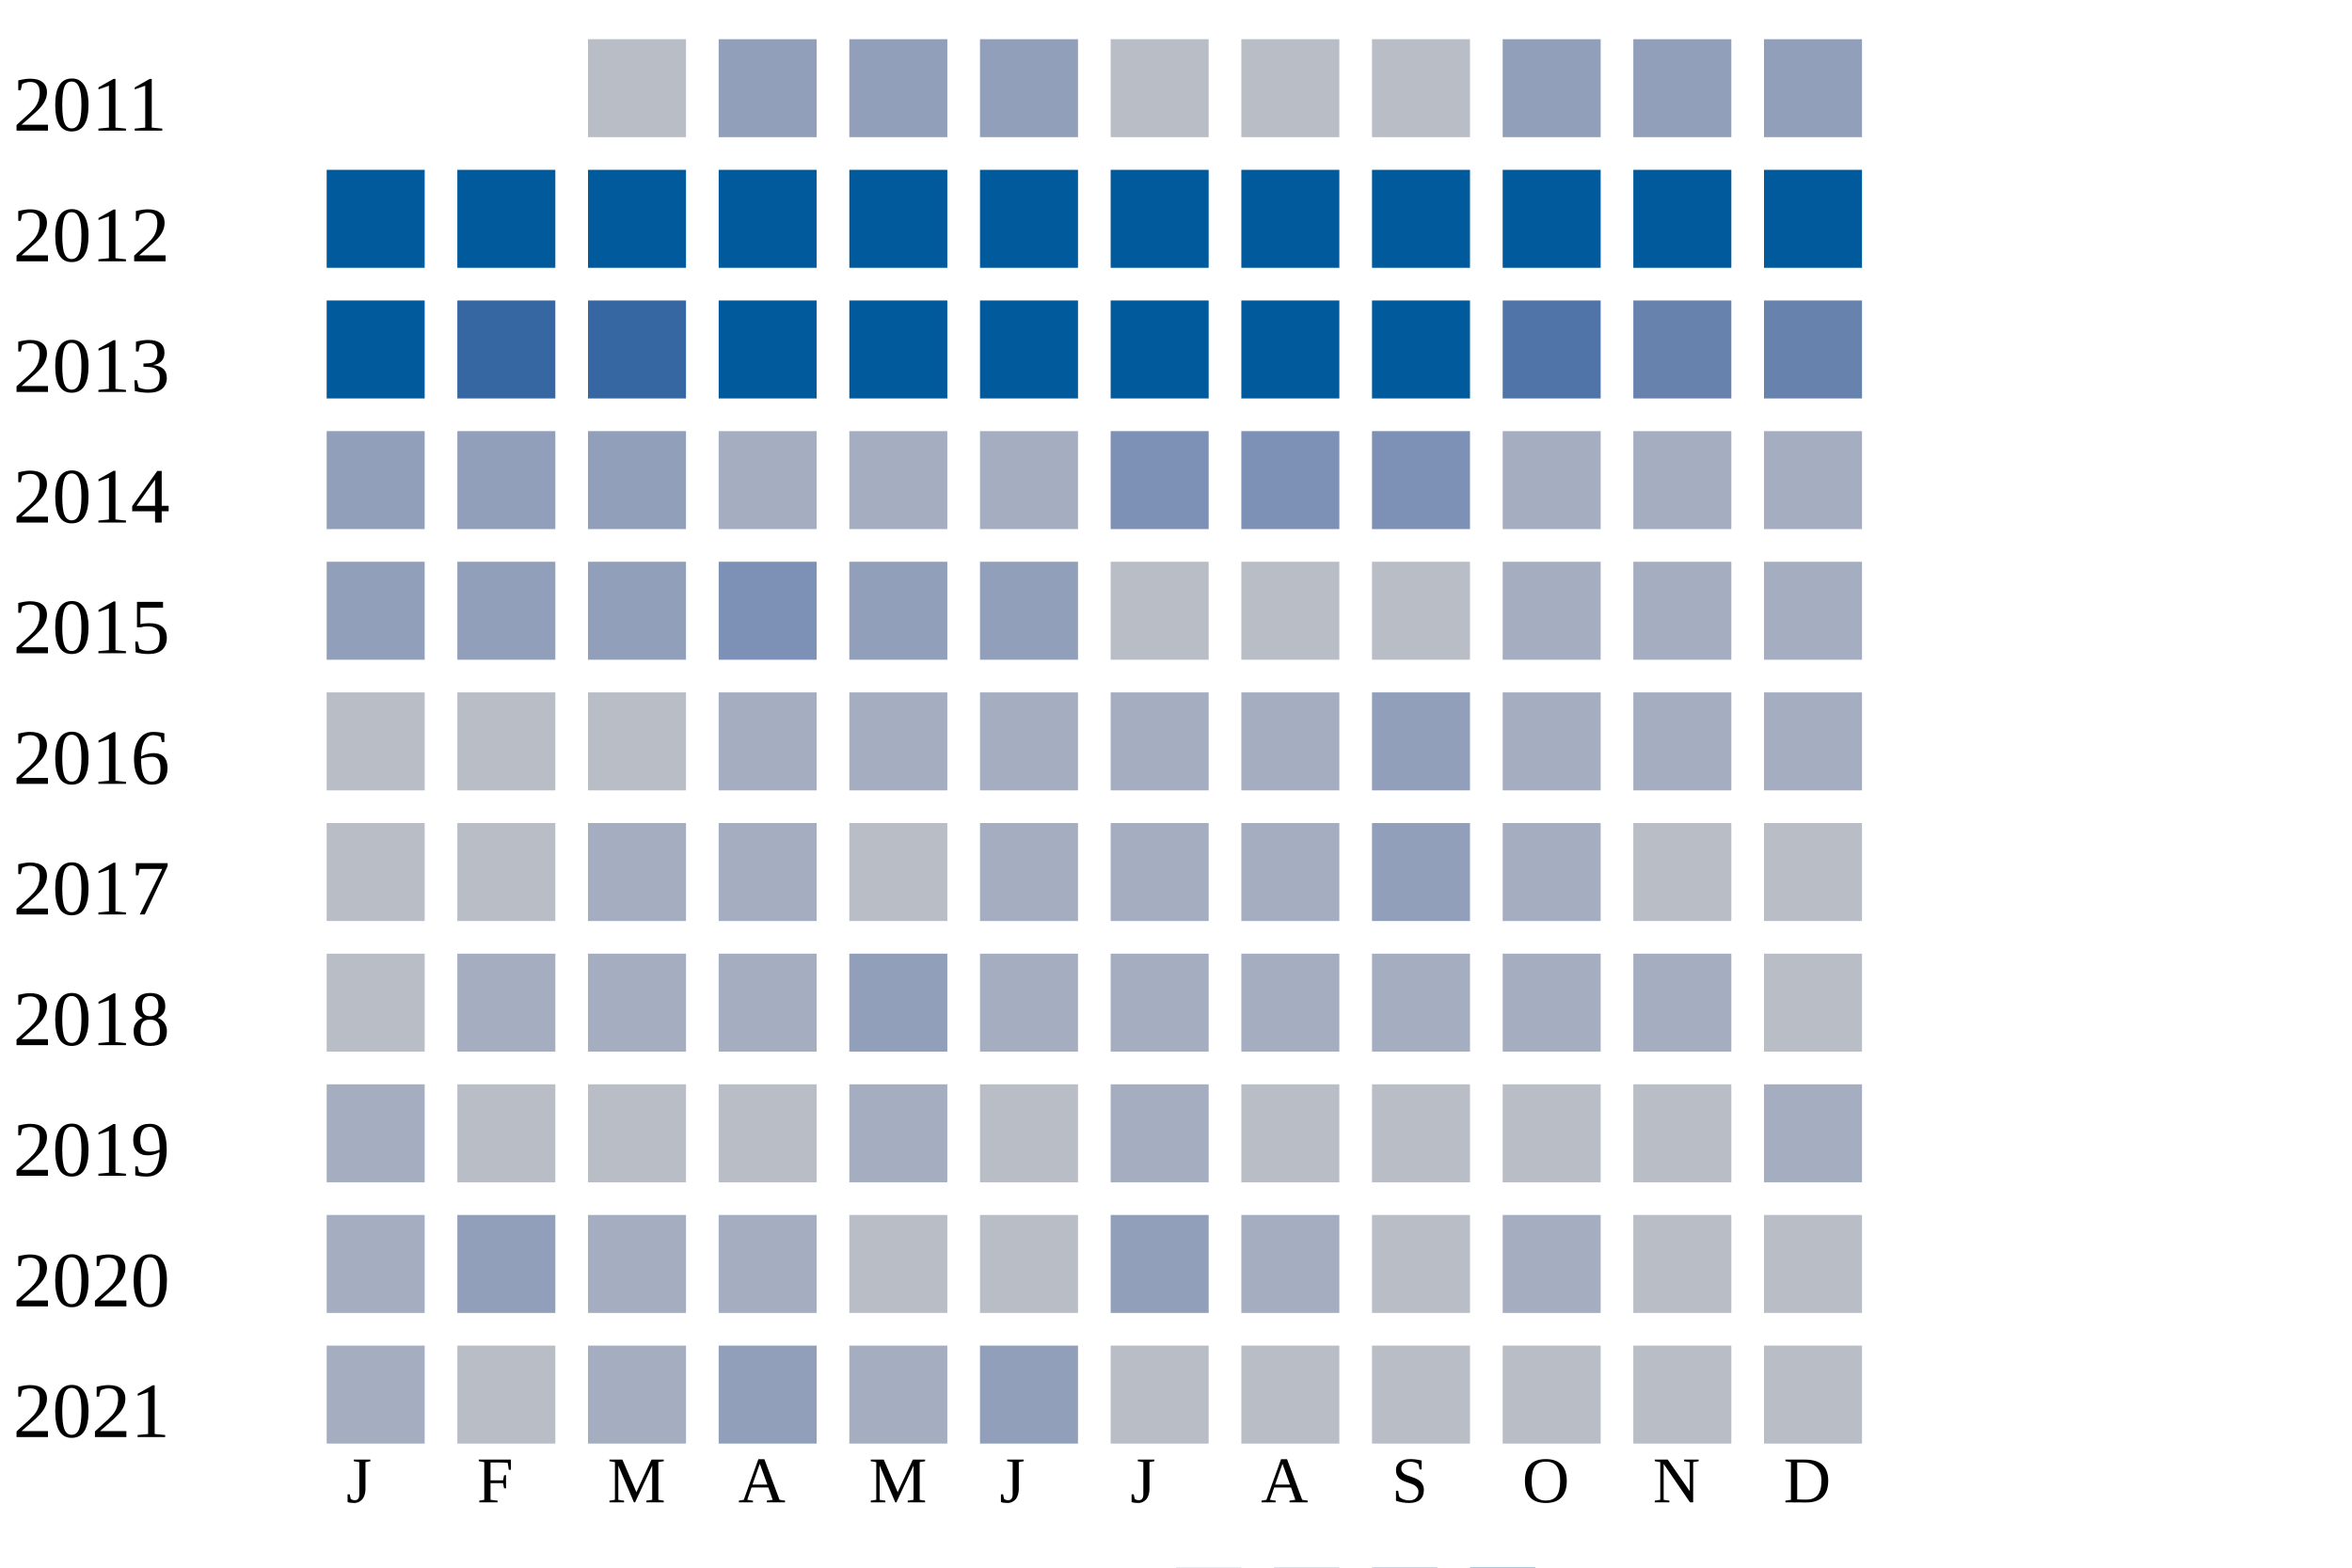
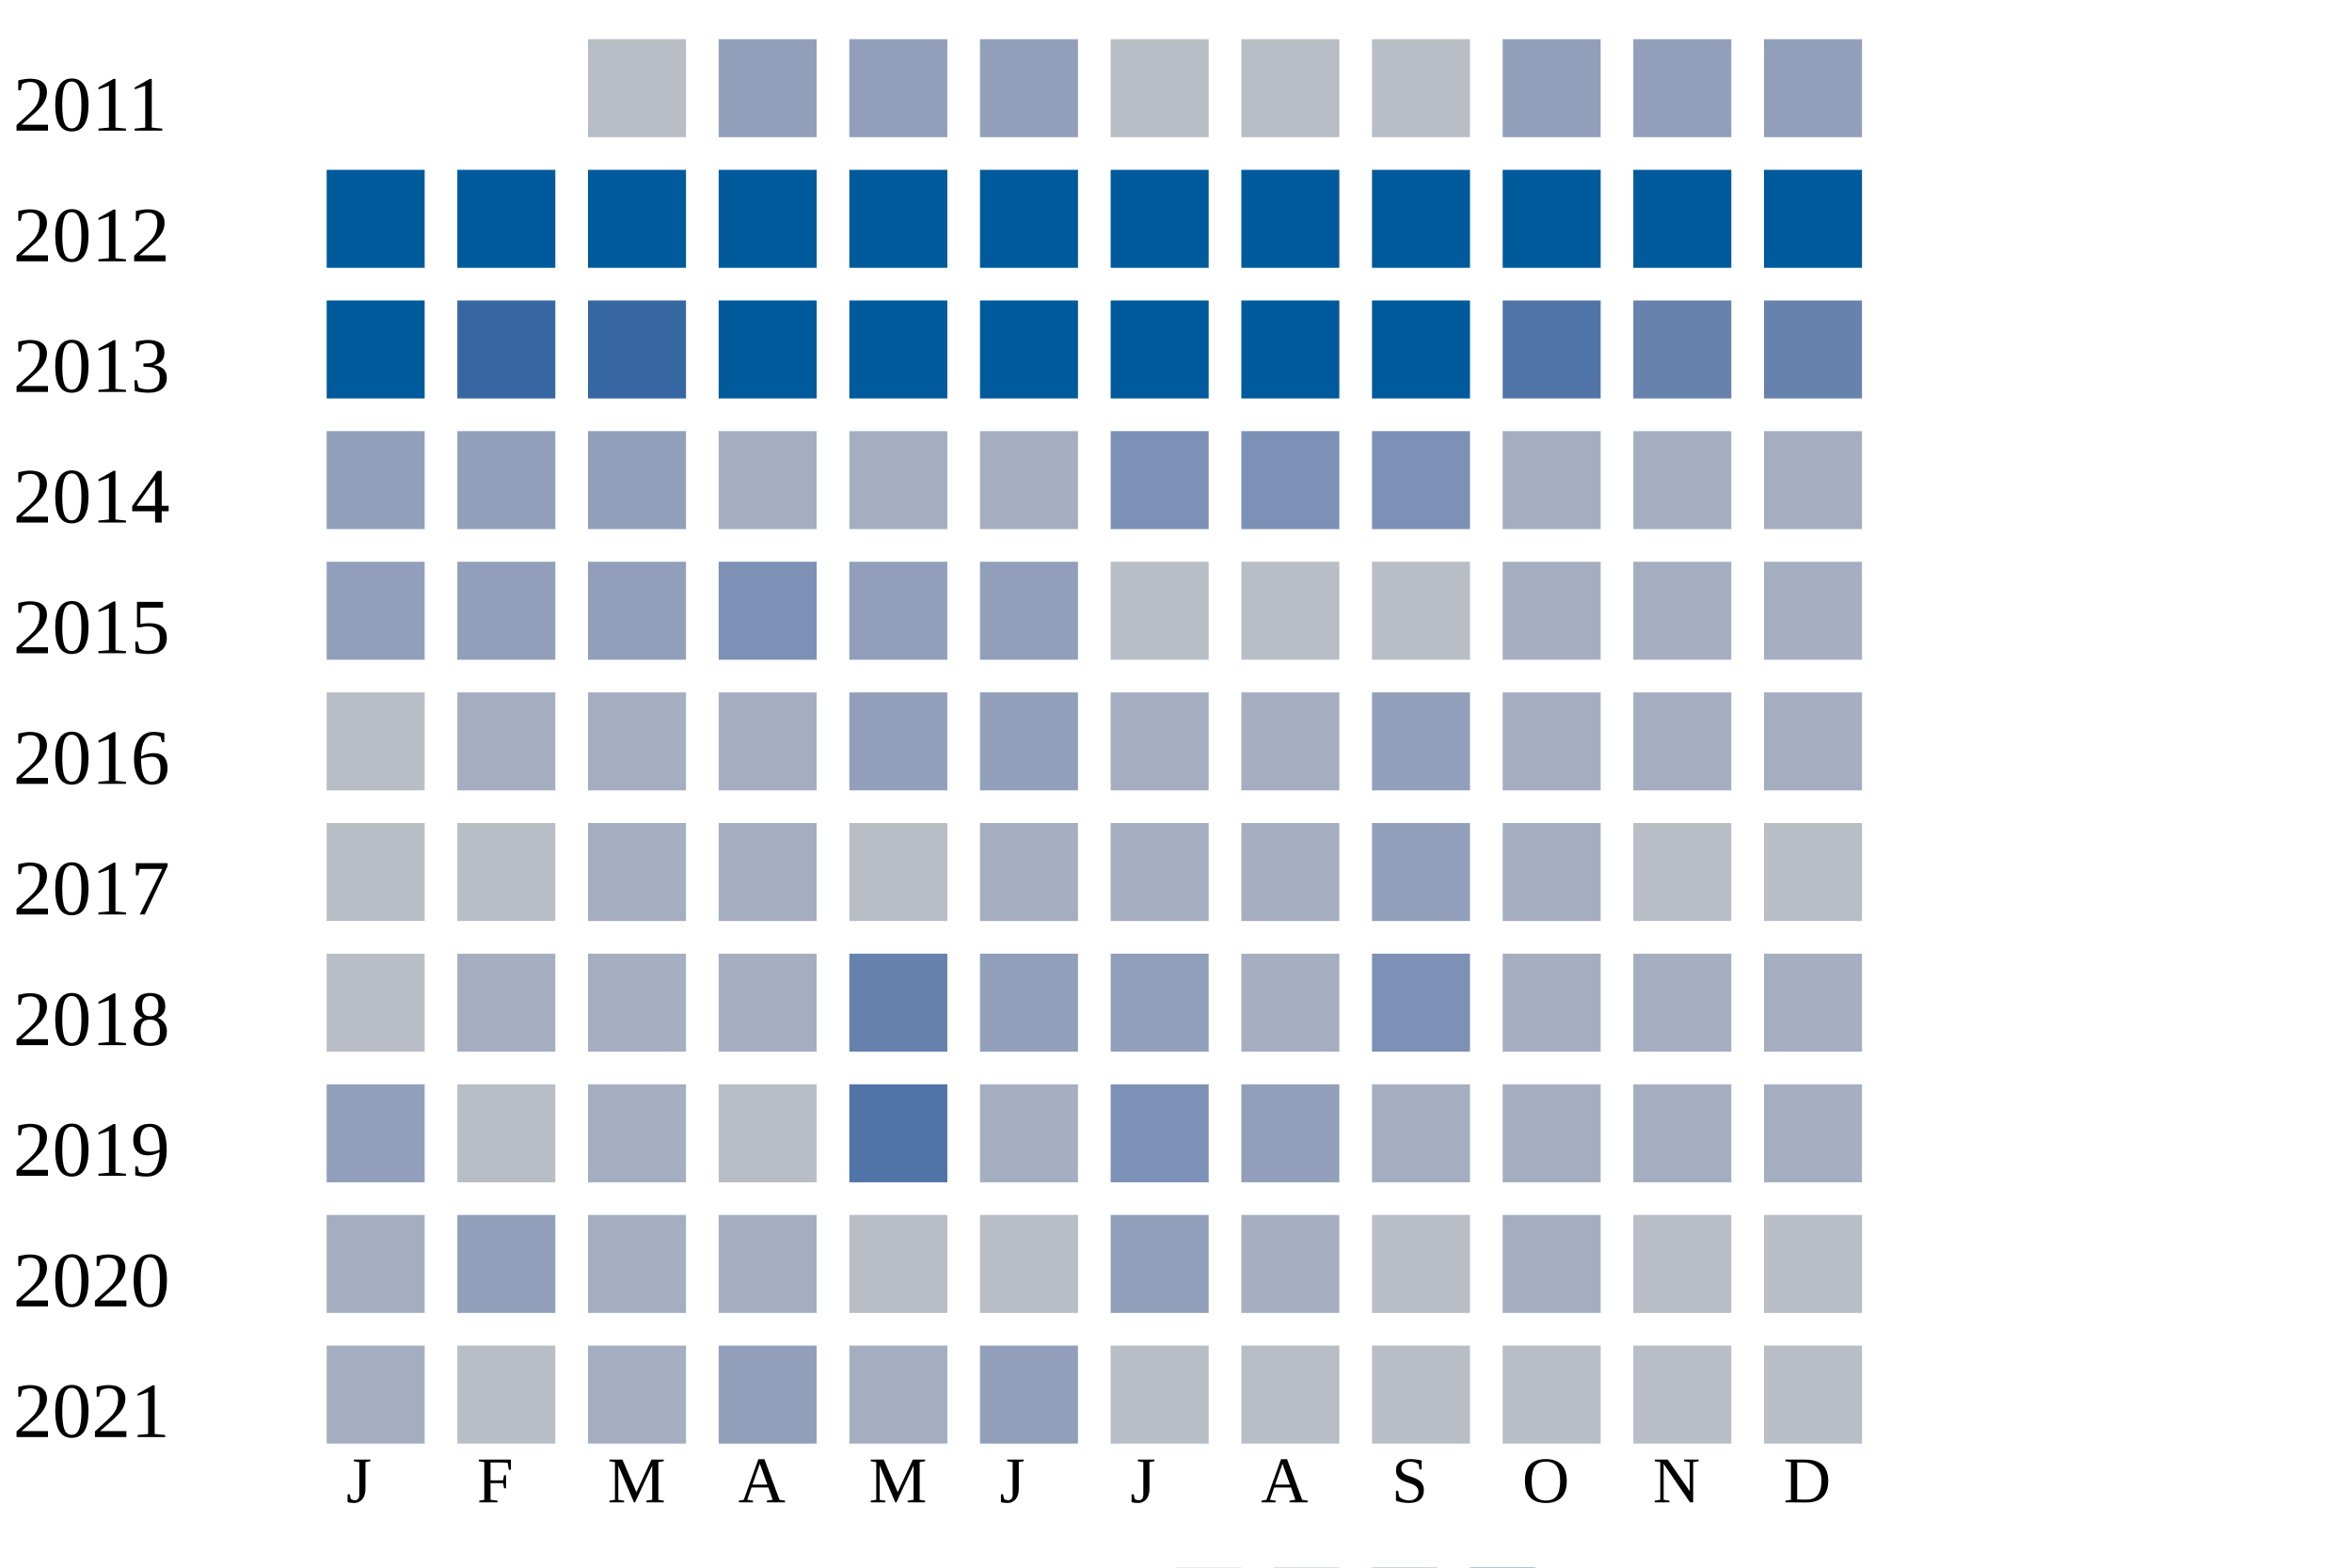
<svg xmlns="http://www.w3.org/2000/svg" width="360" height="240">
  <g transform="translate(0 0)">
    <text x="2" y="20">2011</text>
    <rect x="90" y="6" width="15" height="15" fill="#b9bdc6" />
    <rect x="110" y="6" width="15" height="15" fill="#919fba" />
    <rect x="130" y="6" width="15" height="15" fill="#919fba" />
    <rect x="150" y="6" width="15" height="15" fill="#919fba" />
    <rect x="170" y="6" width="15" height="15" fill="#b9bdc6" />
    <rect x="190" y="6" width="15" height="15" fill="#b9bdc6" />
    <rect x="210" y="6" width="15" height="15" fill="#b9bdc6" />
    <rect x="230" y="6" width="15" height="15" fill="#919fba" />
    <rect x="250" y="6" width="15" height="15" fill="#919fba" />
    <rect x="270" y="6" width="15" height="15" fill="#919fba" />
  </g>
  <g transform="translate(0 20)">
    <text x="2" y="20">2012</text>
    <rect x="50" y="6" width="15" height="15" fill="#005a9c" />
    <rect x="70" y="6" width="15" height="15" fill="#005a9c" />
    <rect x="90" y="6" width="15" height="15" fill="#005a9c" />
    <rect x="110" y="6" width="15" height="15" fill="#005a9c" />
    <rect x="130" y="6" width="15" height="15" fill="#005a9c" />
    <rect x="150" y="6" width="15" height="15" fill="#005a9c" />
    <rect x="170" y="6" width="15" height="15" fill="#005a9c" />
    <rect x="190" y="6" width="15" height="15" fill="#005a9c" />
    <rect x="210" y="6" width="15" height="15" fill="#005a9c" />
    <rect x="230" y="6" width="15" height="15" fill="#005a9c" />
    <rect x="250" y="6" width="15" height="15" fill="#005a9c" />
    <rect x="270" y="6" width="15" height="15" fill="#005a9c" />
  </g>
  <g transform="translate(0 40)">
    <text x="2" y="20">2013</text>
    <rect x="50" y="6" width="15" height="15" fill="#005a9c" />
    <rect x="70" y="6" width="15" height="15" fill="#3667a2" />
    <rect x="90" y="6" width="15" height="15" fill="#3667a2" />
    <rect x="110" y="6" width="15" height="15" fill="#005a9c" />
    <rect x="130" y="6" width="15" height="15" fill="#005a9c" />
    <rect x="150" y="6" width="15" height="15" fill="#005a9c" />
    <rect x="170" y="6" width="15" height="15" fill="#005a9c" />
    <rect x="190" y="6" width="15" height="15" fill="#005a9c" />
    <rect x="210" y="6" width="15" height="15" fill="#005a9c" />
    <rect x="230" y="6" width="15" height="15" fill="#5174a8" />
    <rect x="250" y="6" width="15" height="15" fill="#6882ae" />
    <rect x="270" y="6" width="15" height="15" fill="#6882ae" />
  </g>
  <g transform="translate(0 60)">
    <text x="2" y="20">2014</text>
    <rect x="50" y="6" width="15" height="15" fill="#919fba" />
    <rect x="70" y="6" width="15" height="15" fill="#919fba" />
    <rect x="90" y="6" width="15" height="15" fill="#919fba" />
    <rect x="110" y="6" width="15" height="15" fill="#a5aec0" />
    <rect x="130" y="6" width="15" height="15" fill="#a5aec0" />
    <rect x="150" y="6" width="15" height="15" fill="#a5aec0" />
    <rect x="170" y="6" width="15" height="15" fill="#7d90b5" />
    <rect x="190" y="6" width="15" height="15" fill="#7d90b5" />
    <rect x="210" y="6" width="15" height="15" fill="#7d90b5" />
    <rect x="230" y="6" width="15" height="15" fill="#a5aec0" />
    <rect x="250" y="6" width="15" height="15" fill="#a5aec0" />
    <rect x="270" y="6" width="15" height="15" fill="#a5aec0" />
  </g>
  <g transform="translate(0 80)">
    <text x="2" y="20">2015</text>
    <rect x="50" y="6" width="15" height="15" fill="#919fba" />
    <rect x="70" y="6" width="15" height="15" fill="#919fba" />
    <rect x="90" y="6" width="15" height="15" fill="#919fba" />
    <rect x="110" y="6" width="15" height="15" fill="#7d90b5" />
    <rect x="130" y="6" width="15" height="15" fill="#919fba" />
    <rect x="150" y="6" width="15" height="15" fill="#919fba" />
    <rect x="170" y="6" width="15" height="15" fill="#b9bdc6" />
    <rect x="190" y="6" width="15" height="15" fill="#b9bdc6" />
    <rect x="210" y="6" width="15" height="15" fill="#b9bdc6" />
    <rect x="230" y="6" width="15" height="15" fill="#a5aec0" />
    <rect x="250" y="6" width="15" height="15" fill="#a5aec0" />
    <rect x="270" y="6" width="15" height="15" fill="#a5aec0" />
  </g>
  <g transform="translate(0 100)">
    <text x="2" y="20">2016</text>
    <rect x="50" y="6" width="15" height="15" fill="#b9bdc6" />
-     <rect x="70" y="6" width="15" height="15" fill="#b9bdc6" />
-     <rect x="90" y="6" width="15" height="15" fill="#b9bdc6" />
+     <rect x="70" y="6" width="15" height="15" fill="#a5aec0" />
+     <rect x="90" y="6" width="15" height="15" fill="#a5aec0" />
    <rect x="110" y="6" width="15" height="15" fill="#a5aec0" />
-     <rect x="130" y="6" width="15" height="15" fill="#a5aec0" />
-     <rect x="150" y="6" width="15" height="15" fill="#a5aec0" />
+     <rect x="130" y="6" width="15" height="15" fill="#919fba" />
+     <rect x="150" y="6" width="15" height="15" fill="#919fba" />
    <rect x="170" y="6" width="15" height="15" fill="#a5aec0" />
    <rect x="190" y="6" width="15" height="15" fill="#a5aec0" />
    <rect x="210" y="6" width="15" height="15" fill="#919fba" />
    <rect x="230" y="6" width="15" height="15" fill="#a5aec0" />
    <rect x="250" y="6" width="15" height="15" fill="#a5aec0" />
    <rect x="270" y="6" width="15" height="15" fill="#a5aec0" />
  </g>
  <g transform="translate(0 120)">
    <text x="2" y="20">2017</text>
    <rect x="50" y="6" width="15" height="15" fill="#b9bdc6" />
    <rect x="70" y="6" width="15" height="15" fill="#b9bdc6" />
    <rect x="90" y="6" width="15" height="15" fill="#a5aec0" />
    <rect x="110" y="6" width="15" height="15" fill="#a5aec0" />
    <rect x="130" y="6" width="15" height="15" fill="#b9bdc6" />
    <rect x="150" y="6" width="15" height="15" fill="#a5aec0" />
    <rect x="170" y="6" width="15" height="15" fill="#a5aec0" />
    <rect x="190" y="6" width="15" height="15" fill="#a5aec0" />
    <rect x="210" y="6" width="15" height="15" fill="#919fba" />
    <rect x="230" y="6" width="15" height="15" fill="#a5aec0" />
    <rect x="250" y="6" width="15" height="15" fill="#b9bdc6" />
    <rect x="270" y="6" width="15" height="15" fill="#b9bdc6" />
  </g>
  <g transform="translate(0 140)">
    <text x="2" y="20">2018</text>
    <rect x="50" y="6" width="15" height="15" fill="#b9bdc6" />
    <rect x="70" y="6" width="15" height="15" fill="#a5aec0" />
    <rect x="90" y="6" width="15" height="15" fill="#a5aec0" />
    <rect x="110" y="6" width="15" height="15" fill="#a5aec0" />
-     <rect x="130" y="6" width="15" height="15" fill="#919fba" />
+     <rect x="130" y="6" width="15" height="15" fill="#6882ae" />
+     <rect x="150" y="6" width="15" height="15" fill="#919fba" />
+     <rect x="170" y="6" width="15" height="15" fill="#919fba" />
+     <rect x="190" y="6" width="15" height="15" fill="#a5aec0" />
+     <rect x="210" y="6" width="15" height="15" fill="#7d90b5" />
+     <rect x="230" y="6" width="15" height="15" fill="#a5aec0" />
+     <rect x="250" y="6" width="15" height="15" fill="#a5aec0" />
+     <rect x="270" y="6" width="15" height="15" fill="#a5aec0" />
+   </g>
+   <g transform="translate(0 160)">
+     <text x="2" y="20">2019</text>
+     <rect x="50" y="6" width="15" height="15" fill="#919fba" />
+     <rect x="70" y="6" width="15" height="15" fill="#b9bdc6" />
+     <rect x="90" y="6" width="15" height="15" fill="#a5aec0" />
+     <rect x="110" y="6" width="15" height="15" fill="#b9bdc6" />
+     <rect x="130" y="6" width="15" height="15" fill="#5174a8" />
    <rect x="150" y="6" width="15" height="15" fill="#a5aec0" />
-     <rect x="170" y="6" width="15" height="15" fill="#a5aec0" />
-     <rect x="190" y="6" width="15" height="15" fill="#a5aec0" />
+     <rect x="170" y="6" width="15" height="15" fill="#7d90b5" />
+     <rect x="190" y="6" width="15" height="15" fill="#919fba" />
    <rect x="210" y="6" width="15" height="15" fill="#a5aec0" />
    <rect x="230" y="6" width="15" height="15" fill="#a5aec0" />
    <rect x="250" y="6" width="15" height="15" fill="#a5aec0" />
-     <rect x="270" y="6" width="15" height="15" fill="#b9bdc6" />
-   </g>
-   <g transform="translate(0 160)">
-     <text x="2" y="20">2019</text>
-     <rect x="50" y="6" width="15" height="15" fill="#a5aec0" />
-     <rect x="70" y="6" width="15" height="15" fill="#b9bdc6" />
-     <rect x="90" y="6" width="15" height="15" fill="#b9bdc6" />
-     <rect x="110" y="6" width="15" height="15" fill="#b9bdc6" />
-     <rect x="130" y="6" width="15" height="15" fill="#a5aec0" />
-     <rect x="150" y="6" width="15" height="15" fill="#b9bdc6" />
-     <rect x="170" y="6" width="15" height="15" fill="#a5aec0" />
-     <rect x="190" y="6" width="15" height="15" fill="#b9bdc6" />
-     <rect x="210" y="6" width="15" height="15" fill="#b9bdc6" />
-     <rect x="230" y="6" width="15" height="15" fill="#b9bdc6" />
-     <rect x="250" y="6" width="15" height="15" fill="#b9bdc6" />
    <rect x="270" y="6" width="15" height="15" fill="#a5aec0" />
  </g>
  <g transform="translate(0 180)">
    <text x="2" y="20">2020</text>
    <rect x="50" y="6" width="15" height="15" fill="#a5aec0" />
    <rect x="70" y="6" width="15" height="15" fill="#919fba" />
    <rect x="90" y="6" width="15" height="15" fill="#a5aec0" />
    <rect x="110" y="6" width="15" height="15" fill="#a5aec0" />
    <rect x="130" y="6" width="15" height="15" fill="#b9bdc6" />
    <rect x="150" y="6" width="15" height="15" fill="#b9bdc6" />
    <rect x="170" y="6" width="15" height="15" fill="#919fba" />
    <rect x="190" y="6" width="15" height="15" fill="#a5aec0" />
    <rect x="210" y="6" width="15" height="15" fill="#b9bdc6" />
    <rect x="230" y="6" width="15" height="15" fill="#a5aec0" />
    <rect x="250" y="6" width="15" height="15" fill="#b9bdc6" />
    <rect x="270" y="6" width="15" height="15" fill="#b9bdc6" />
  </g>
  <g transform="translate(0 200)">
    <text x="2" y="20">2021</text>
    <rect x="50" y="6" width="15" height="15" fill="#a5aec0" />
    <rect x="70" y="6" width="15" height="15" fill="#b9bdc6" />
    <rect x="90" y="6" width="15" height="15" fill="#a5aec0" />
    <rect x="110" y="6" width="15" height="15" fill="#919fba" />
    <rect x="130" y="6" width="15" height="15" fill="#a5aec0" />
    <rect x="150" y="6" width="15" height="15" fill="#919fba" />
    <rect x="170" y="6" width="15" height="15" fill="#b9bdc6" />
    <rect x="190" y="6" width="15" height="15" fill="#b9bdc6" />
    <rect x="210" y="6" width="15" height="15" fill="#b9bdc6" />
    <rect x="230" y="6" width="15" height="15" fill="#b9bdc6" />
    <rect x="250" y="6" width="15" height="15" fill="#b9bdc6" />
    <rect x="270" y="6" width="15" height="15" fill="#b9bdc6" />
  </g>
  <text style="font-size: 10px; text-align: center" x="53" y="230">J</text>
  <text style="font-size: 10px; text-align: center" x="73" y="230">F</text>
  <text style="font-size: 10px; text-align: center" x="93" y="230">M</text>
  <text style="font-size: 10px; text-align: center" x="113" y="230">A</text>
  <text style="font-size: 10px; text-align: center" x="133" y="230">M</text>
  <text style="font-size: 10px; text-align: center" x="153" y="230">J</text>
  <text style="font-size: 10px; text-align: center" x="173" y="230">J</text>
  <text style="font-size: 10px; text-align: center" x="193" y="230">A</text>
  <text style="font-size: 10px; text-align: center" x="213" y="230">S</text>
  <text style="font-size: 10px; text-align: center" x="233" y="230">O</text>
  <text style="font-size: 10px; text-align: center" x="253" y="230">N</text>
  <text style="font-size: 10px; text-align: center" x="273" y="230">D</text>
  <text style="font-size: 10px;" x="155" y="249">Less</text>
  <rect fill="#b9bdc6" width="10" height="10" x="180" y="240" />
  <rect fill="#919fba" width="10" height="10" x="195" y="240" />
  <rect fill="#6882ae" width="10" height="10" x="210" y="240" />
  <rect fill="#005a9c" width="10" height="10" x="225" y="240" />
  <text x="240" y="249" style="font-size: 10px;">More</text>
</svg>
